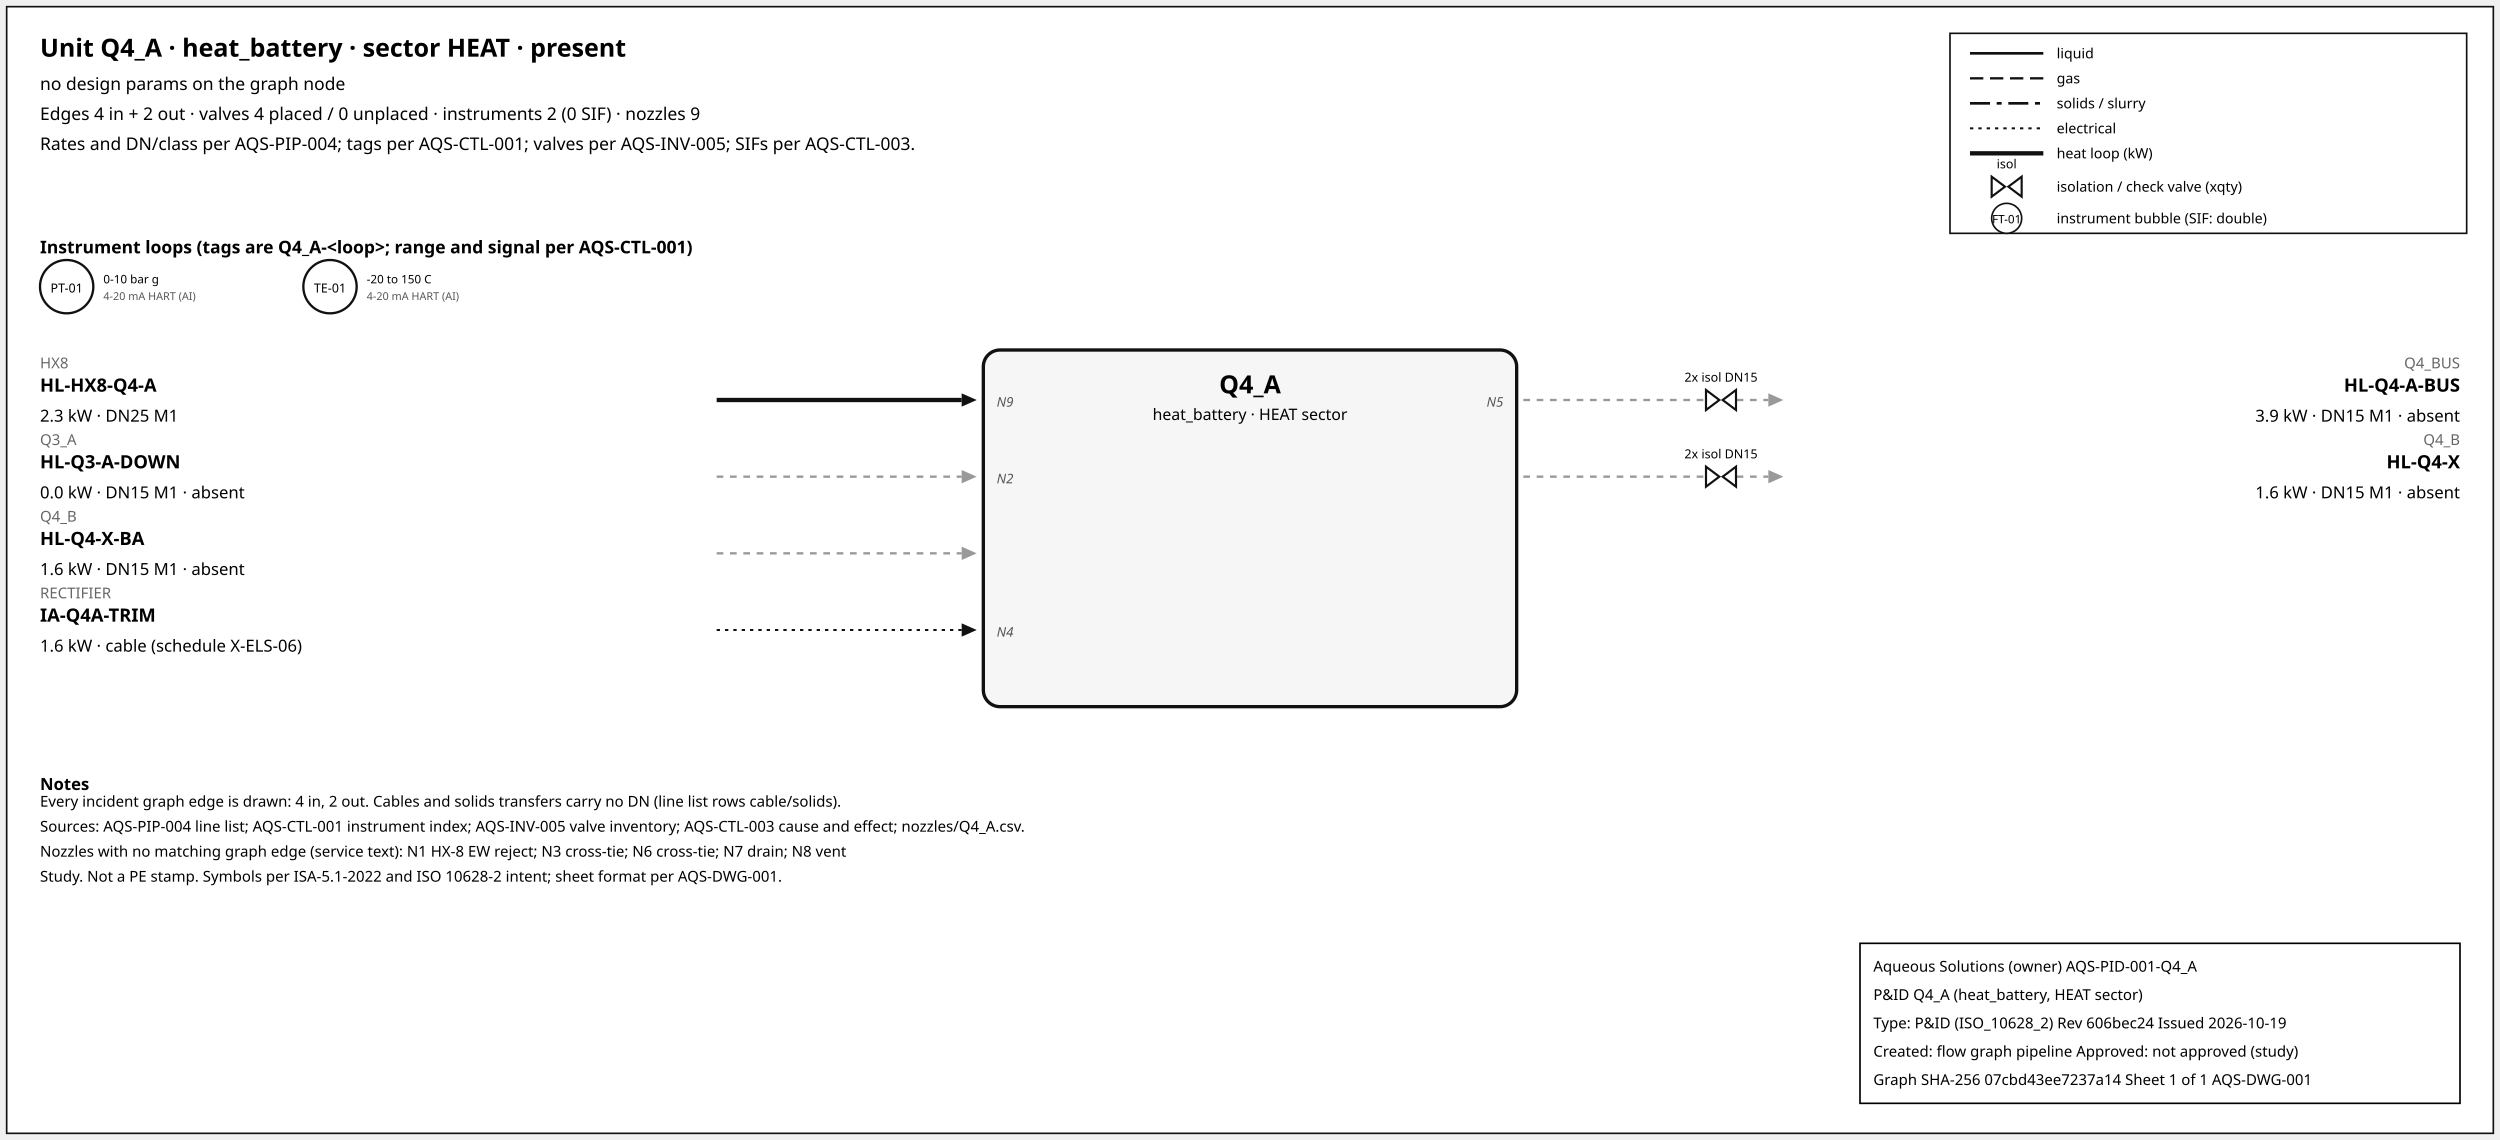
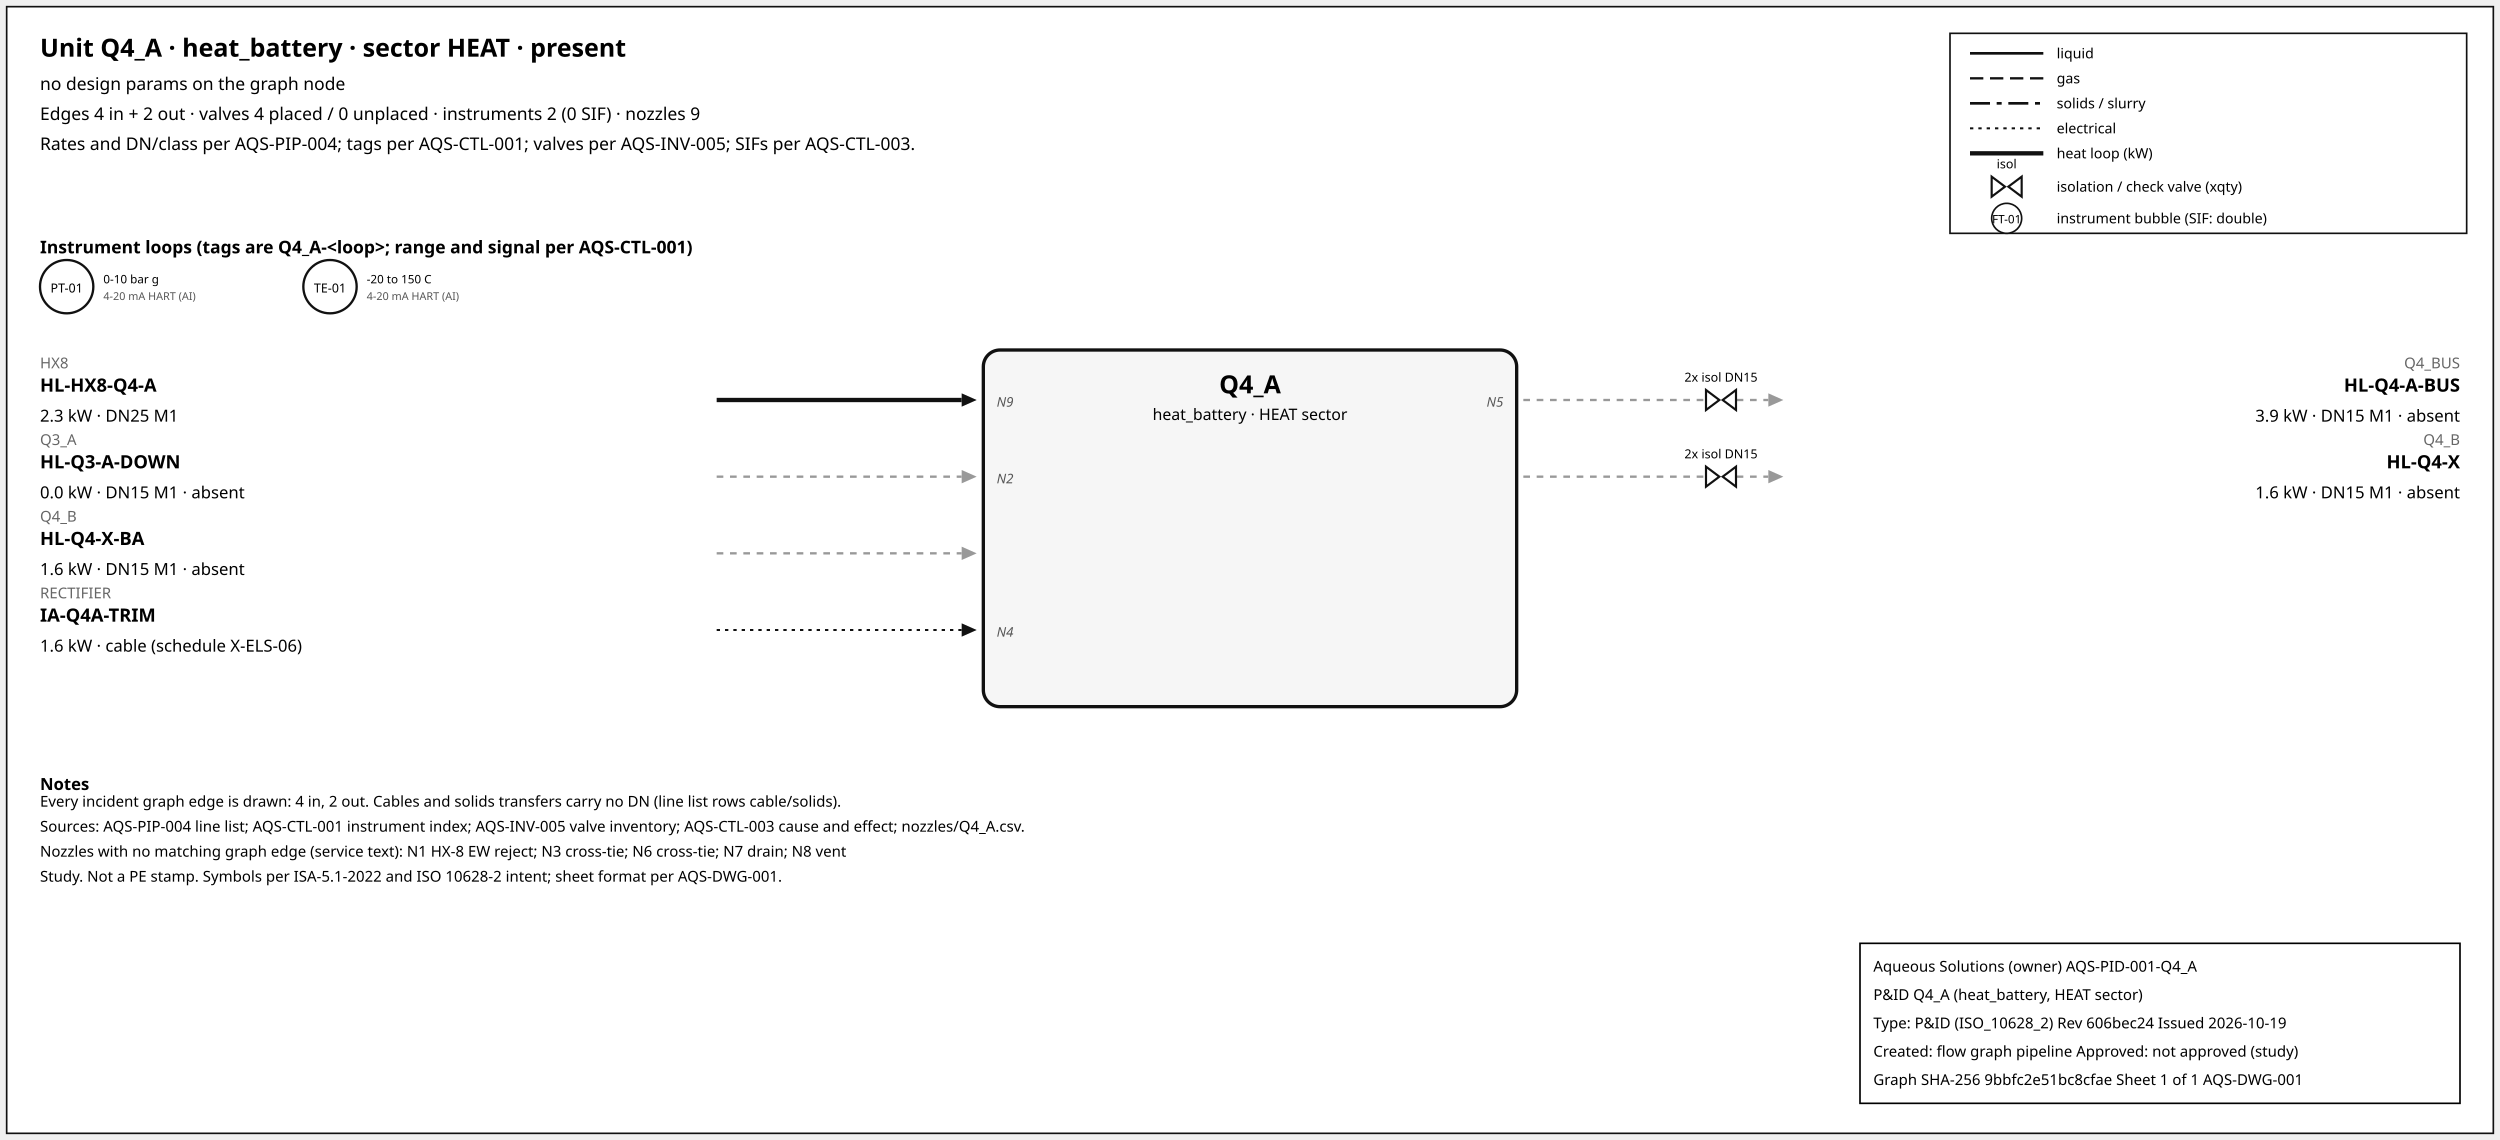
<svg xmlns="http://www.w3.org/2000/svg" width="1500" height="684" font-family="sans-serif">
  <rect x="4" y="4" width="1492" height="676" fill="white" stroke="#111" />
  <text x="24" y="34" font-size="15" font-weight="600">Unit Q4_A · heat_battery · sector HEAT · present</text>
  <text x="24" y="54" font-size="10.5">no design params on the graph node</text>
  <text x="24" y="72" font-size="10.5">Edges 4 in + 2 out · valves 4 placed / 0 unplaced · instruments 2 (0 SIF) · nozzles 9</text>
  <text x="24" y="90" font-size="10.5">Rates and DN/class per AQS-PIP-004; tags per AQS-CTL-001; valves per AQS-INV-005; SIFs per AQS-CTL-003.</text>
  <rect x="1170" y="20" width="310" height="120" fill="white" stroke="#111" />
  <line x1="1182" y1="32" x2="1226" y2="32" stroke="#111" stroke-width="1.6" />
  <text x="1234" y="35" font-size="8.5">liquid</text>
  <line x1="1182" y1="47" x2="1226" y2="47" stroke="#111" stroke-width="1.4" stroke-dasharray="8,4" />
  <text x="1234" y="50" font-size="8.5">gas</text>
  <line x1="1182" y1="62" x2="1226" y2="62" stroke="#111" stroke-width="1.6" stroke-dasharray="12,4,3,4" />
  <text x="1234" y="65" font-size="8.5">solids / slurry</text>
  <line x1="1182" y1="77" x2="1226" y2="77" stroke="#111" stroke-width="1.2" stroke-dasharray="2,3" />
  <text x="1234" y="80" font-size="8.5">electrical</text>
  <line x1="1182" y1="92" x2="1226" y2="92" stroke="#111" stroke-width="2.6" />
  <text x="1234" y="95" font-size="8.5">heat loop (kW)</text>
  <path d="M 1195.0,106 L 1203.0,112 L 1195.0,118 Z M 1213.0,106 L 1205.0,112 L 1213.0,118 Z" fill="white" stroke="#111" stroke-width="1.3" />
  <text x="1204.0" y="101.0" font-size="7.5" text-anchor="middle">isol</text>
  <text x="1234" y="115" font-size="8.5">isolation / check valve (xqty)</text>
  <circle cx="1204" cy="131" r="9" fill="white" stroke="#111" />
  <text x="1204" y="134" font-size="7" text-anchor="middle">FT-01</text>
  <text x="1234" y="134" font-size="8.5">instrument bubble (SIF: double)</text>
  <text x="24" y="152" font-size="10.5" font-weight="600">Instrument loops (tags are Q4_A-&lt;loop&gt;; range and signal per AQS-CTL-001)</text>
  <circle cx="40" cy="172" r="16" fill="white" stroke="#111" stroke-width="1.4" />
  <text x="40" y="175.5" font-size="7.5" text-anchor="middle">PT-01</text>
  <text x="62" y="170" font-size="7">0-10 bar g</text>
  <text x="62" y="180" font-size="6.5" fill="#555">4-20 mA HART (AI)</text>
  <circle cx="198" cy="172" r="16" fill="white" stroke="#111" stroke-width="1.4" />
  <text x="198" y="175.5" font-size="7.5" text-anchor="middle">TE-01</text>
  <text x="220" y="170" font-size="7">-20 to 150 C</text>
  <text x="220" y="180" font-size="6.5" fill="#555">4-20 mA HART (AI)</text>
  <rect x="590" y="210" width="320" height="214" rx="10" fill="#f6f6f6" stroke="#111" stroke-width="2" />
  <text x="750.0" y="236" font-size="15" font-weight="700" text-anchor="middle">Q4_A</text>
  <text x="750.0" y="252" font-size="9.5" text-anchor="middle">heat_battery · HEAT sector</text>
  <line x1="430" y1="240" x2="577" y2="240" stroke="#111" stroke-width="2.6" class="edge-in" />
  <polygon points="586,240 577,236 577,244" fill="#111" />
  <text x="24" y="221" font-size="9" fill="#666" text-anchor="start">HX8</text>
  <text x="24" y="235" font-size="11" font-weight="600" text-anchor="start">HL-HX8-Q4-A</text>
  <text x="24" y="253" font-size="10" text-anchor="start">2.3 kW · DN25 M1</text>
  <text x="598" y="244" font-size="8" font-style="italic" fill="#555" text-anchor="start">N9</text>
  <line x1="430" y1="286" x2="577" y2="286" stroke="#999" stroke-width="1.4" stroke-dasharray="4,4" class="edge-in" />
  <polygon points="586,286 577,282 577,290" fill="#999" />
  <text x="24" y="267" font-size="9" fill="#666" text-anchor="start">Q3_A</text>
  <text x="24" y="281" font-size="11" font-weight="600" text-anchor="start">HL-Q3-A-DOWN</text>
  <text x="24" y="299" font-size="10" text-anchor="start">0.0 kW · DN15 M1 · absent</text>
  <text x="598" y="290" font-size="8" font-style="italic" fill="#555" text-anchor="start">N2</text>
  <line x1="430" y1="332" x2="577" y2="332" stroke="#999" stroke-width="1.4" stroke-dasharray="4,4" class="edge-in" />
  <polygon points="586,332 577,328 577,336" fill="#999" />
  <text x="24" y="313" font-size="9" fill="#666" text-anchor="start">Q4_B</text>
  <text x="24" y="327" font-size="11" font-weight="600" text-anchor="start">HL-Q4-X-BA</text>
  <text x="24" y="345" font-size="10" text-anchor="start">1.6 kW · DN15 M1 · absent</text>
  <line x1="430" y1="378" x2="577" y2="378" stroke="#111" stroke-width="1.2" stroke-dasharray="2,3" class="edge-in" />
  <polygon points="586,378 577,374 577,382" fill="#111" />
  <text x="24" y="359" font-size="9" fill="#666" text-anchor="start">RECTIFIER</text>
  <text x="24" y="373" font-size="11" font-weight="600" text-anchor="start">IA-Q4A-TRIM</text>
  <text x="24" y="391" font-size="10" text-anchor="start">1.6 kW · cable (schedule X-ELS-06)</text>
  <text x="598" y="382" font-size="8" font-style="italic" fill="#555" text-anchor="start">N4</text>
  <line x1="914" y1="240" x2="1061" y2="240" stroke="#999" stroke-width="1.4" stroke-dasharray="4,4" class="edge-out" />
  <polygon points="1070,240 1061,236 1061,244" fill="#999" />
  <text x="1476" y="221" font-size="9" fill="#666" text-anchor="end">Q4_BUS</text>
  <text x="1476" y="235" font-size="11" font-weight="600" text-anchor="end">HL-Q4-A-BUS</text>
  <text x="1476" y="253" font-size="10" text-anchor="end">3.9 kW · DN15 M1 · absent</text>
  <text x="902" y="244" font-size="8" font-style="italic" fill="#555" text-anchor="end">N5</text>
  <path d="M 1023.6,234 L 1031.6,240 L 1023.6,246 Z M 1041.6,234 L 1033.6,240 L 1041.6,246 Z" fill="white" stroke="#111" stroke-width="1.3" />
  <text x="1032.6" y="229.0" font-size="7.5" text-anchor="middle">2x isol DN15</text>
  <line x1="914" y1="286" x2="1061" y2="286" stroke="#999" stroke-width="1.4" stroke-dasharray="4,4" class="edge-out" />
  <polygon points="1070,286 1061,282 1061,290" fill="#999" />
  <text x="1476" y="267" font-size="9" fill="#666" text-anchor="end">Q4_B</text>
  <text x="1476" y="281" font-size="11" font-weight="600" text-anchor="end">HL-Q4-X</text>
  <text x="1476" y="299" font-size="10" text-anchor="end">1.6 kW · DN15 M1 · absent</text>
  <path d="M 1023.6,280 L 1031.6,286 L 1023.6,292 Z M 1041.6,280 L 1033.6,286 L 1041.6,292 Z" fill="white" stroke="#111" stroke-width="1.3" />
  <text x="1032.6" y="275.0" font-size="7.5" text-anchor="middle">2x isol DN15</text>
  <text x="24" y="474" font-size="10" font-weight="600">Notes</text>
  <text x="24" y="484" font-size="9">Every incident graph edge is drawn: 4 in, 2 out. Cables and solids transfers carry no DN (line list rows cable/solids).</text>
  <text x="24" y="499" font-size="9">Sources: AQS-PIP-004 line list; AQS-CTL-001 instrument index; AQS-INV-005 valve inventory; AQS-CTL-003 cause and effect; nozzles/Q4_A.csv.</text>
  <text x="24" y="514" font-size="9">Nozzles with no matching graph edge (service text): N1 HX-8 EW reject; N3 cross-tie; N6 cross-tie; N7 drain; N8 vent</text>
  <text x="24" y="529" font-size="9">Study. Not a PE stamp. Symbols per ISA-5.1-2022 and ISO 10628-2 intent; sheet format per AQS-DWG-001.</text>
  <g id="aqs-title-block">
    <rect x="1116" y="566" width="360" height="96" fill="white" stroke="black" stroke-width="1" />
    <text x="1124" y="583" font-size="9">Aqueous Solutions (owner)   AQS-PID-001-Q4_A</text>
    <text x="1124" y="600" font-size="9">P&amp;ID Q4_A (heat_battery, HEAT sector)</text>
    <text x="1124" y="617" font-size="9">Type: P&amp;ID (ISO_10628_2)   Rev 606bec24   Issued 2026-10-19</text>
    <text x="1124" y="634" font-size="9">Created: flow graph pipeline   Approved: not approved (study)</text>
-     <text x="1124" y="651" font-size="9">Graph SHA-256 07cbd43ee7237a14   Sheet 1 of 1   AQS-DWG-001</text>
+     <text x="1124" y="651" font-size="9">Graph SHA-256 9bbfc2e51bc8cfae   Sheet 1 of 1   AQS-DWG-001</text>
  </g>
</svg>
